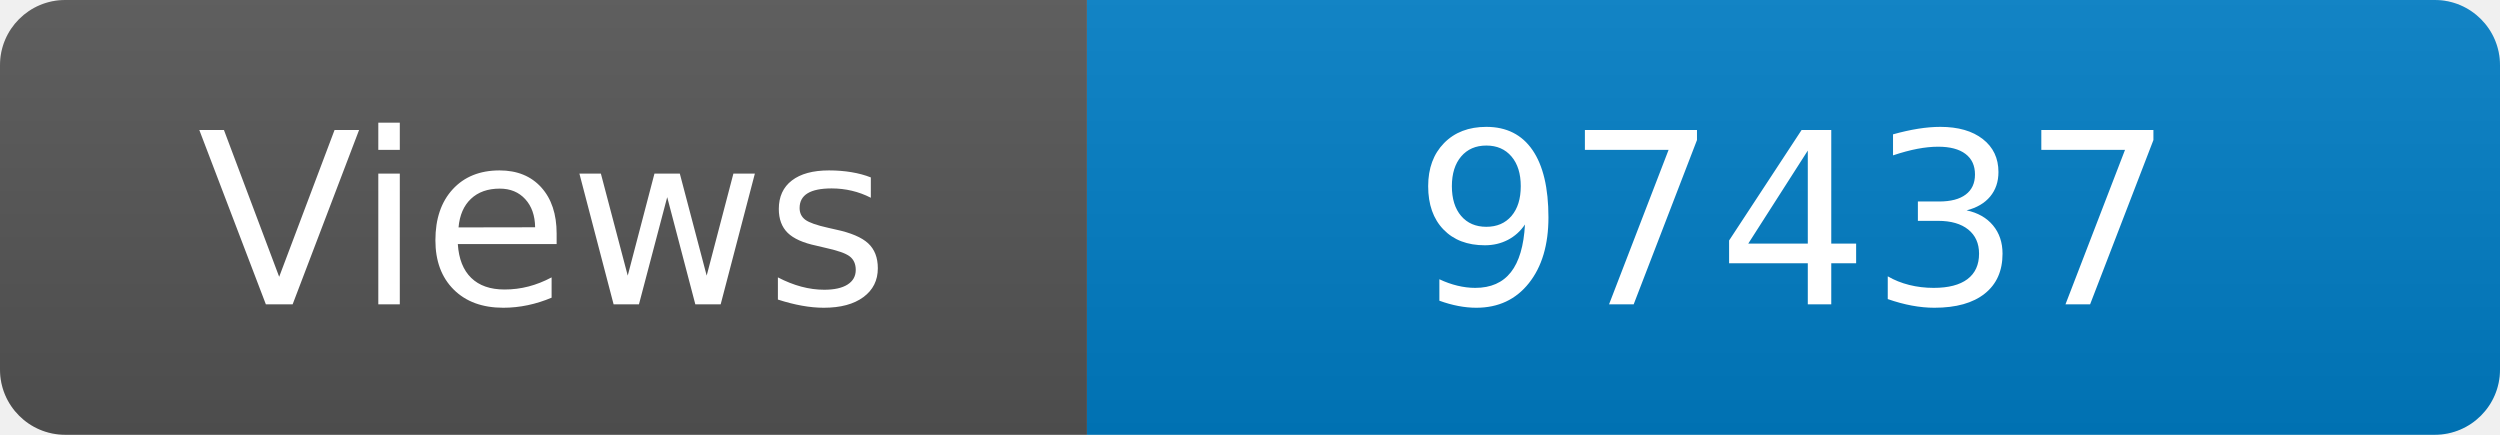
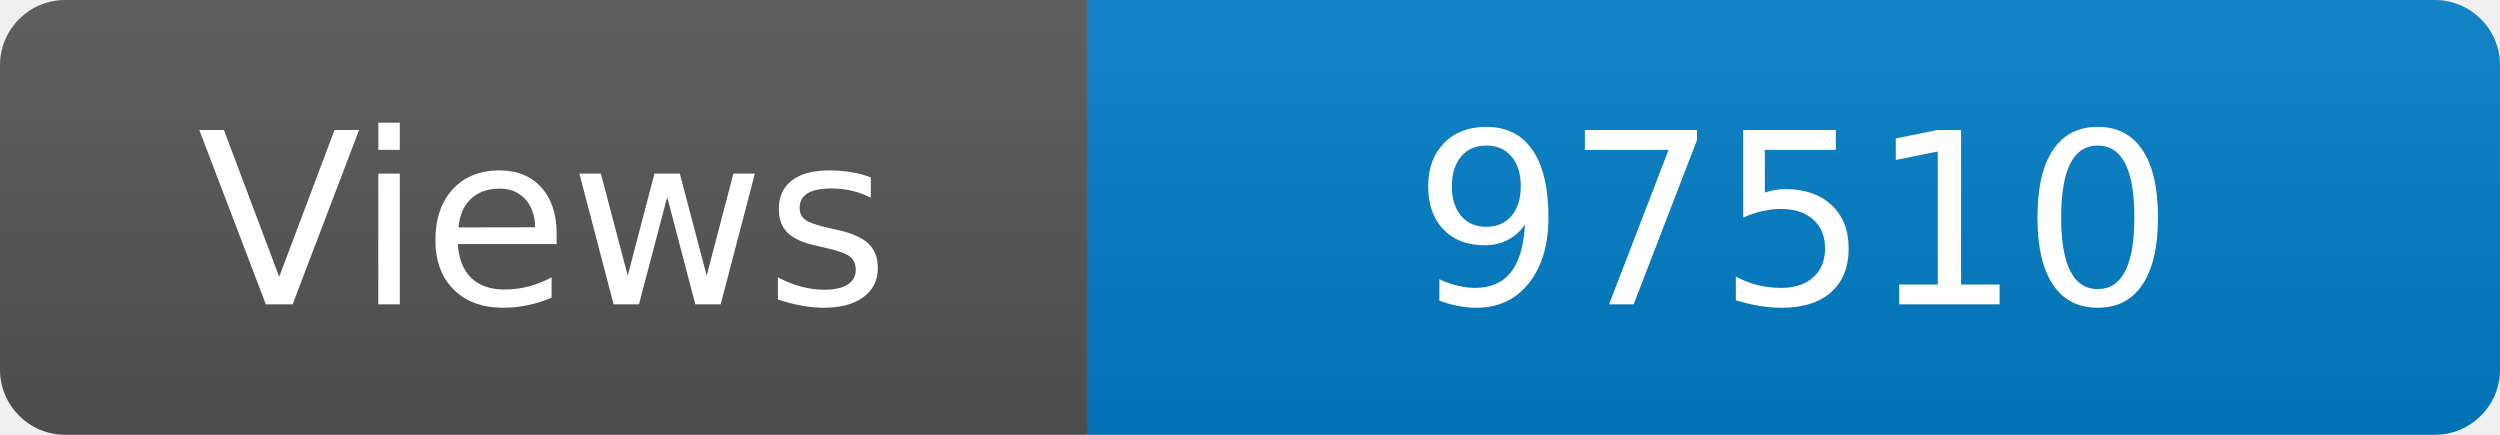
<svg xmlns="http://www.w3.org/2000/svg" width="115" height="20" role="img" aria-label="Maintained?: yes">
  <linearGradient id="s" x2="0" y2="100%">
    <stop offset="0" stop-color="#bbb" stop-opacity=".1" />
    <stop offset="1" stop-opacity=".1" />
  </linearGradient>
  <clipPath id="r">
    <rect width="115" height="20" rx="3" fill="#fff" />
  </clipPath>
  <g clip-path="url(#r)">
    <rect width="50" height="20" fill="#555" />
    <rect x="50" width="160" height="20" fill="#007ec6" />
    <rect width="115" height="20" fill="url(#s)" />
  </g>
  <g fill="#fff" text-anchor="middle" font-family="Verdana,Geneva,DejaVu Sans,sans-serif" font-size="110">
    <text x="250" y="140" transform="scale(.1)" fill="#fff">Views</text>
-     <text x="825" y="140" transform="scale(.1)" fill="#fff">97437</text>
+     <text x="825" y="140" transform="scale(.1)" fill="#fff">97510</text>
  </g>
</svg>
